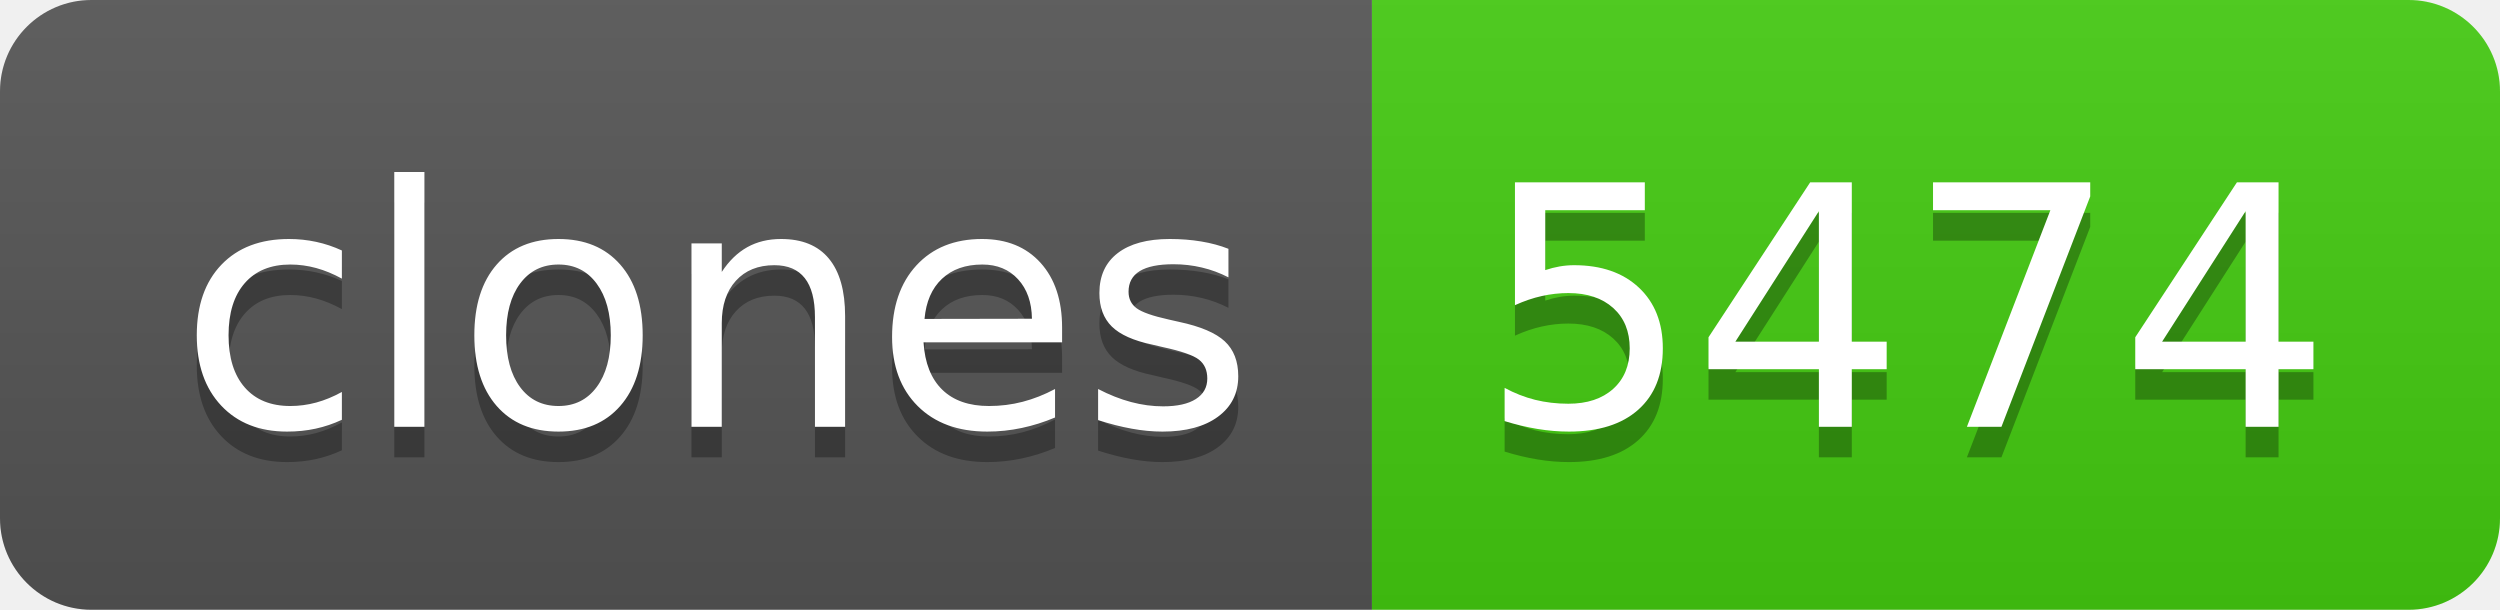
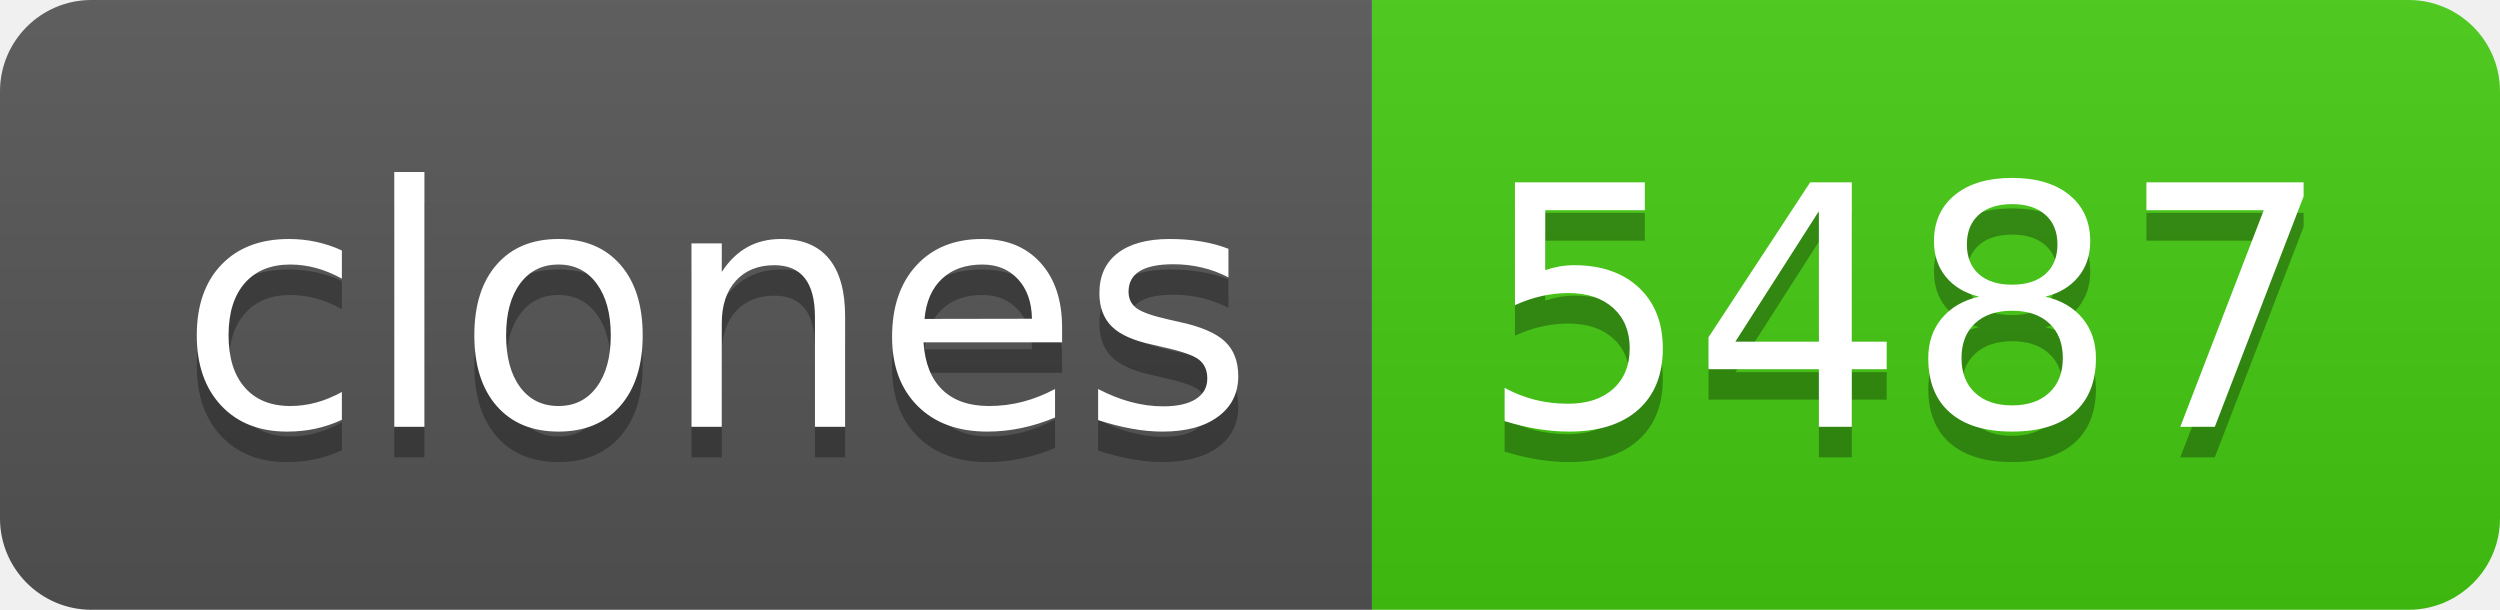
- <svg xmlns="http://www.w3.org/2000/svg" width="82" height="20" role="img" aria-label="clones: 5474">
+ <svg xmlns="http://www.w3.org/2000/svg" width="82" height="20" role="img" aria-label="clones: 5487">
  <linearGradient id="s" x2="0" y2="100%">
    <stop offset="0" stop-color="#bbb" stop-opacity=".1" />
    <stop offset="1" stop-opacity=".1" />
  </linearGradient>
  <clipPath id="r">
    <rect width="82" height="20" rx="3" fill="#fff" />
  </clipPath>
  <g clip-path="url(#r)">
    <rect width="45" height="20" fill="#555" />
    <rect x="45" width="37" height="20" fill="#4c1" />
    <rect width="82" height="20" fill="url(#s)" />
  </g>
  <g fill="#fff" text-anchor="middle" font-family="Verdana,Geneva,DejaVu Sans,sans-serif" text-rendering="geometricPrecision" font-size="110">
    <text aria-hidden="true" x="235" y="150" fill="#010101" fill-opacity=".3" transform="scale(.1)" textLength="350">clones</text>
    <text x="235" y="140" transform="scale(.1)" fill="#fff" textLength="350">clones</text>
-     <text aria-hidden="true" x="625" y="150" fill="#010101" fill-opacity=".3" transform="scale(.1)" textLength="270">5474</text>
-     <text x="625" y="140" transform="scale(.1)" fill="#fff" textLength="270">5474</text>
+     <text aria-hidden="true" x="625" y="150" fill="#010101" fill-opacity=".3" transform="scale(.1)" textLength="270">5487</text>
+     <text x="625" y="140" transform="scale(.1)" fill="#fff" textLength="270">5487</text>
  </g>
</svg>
